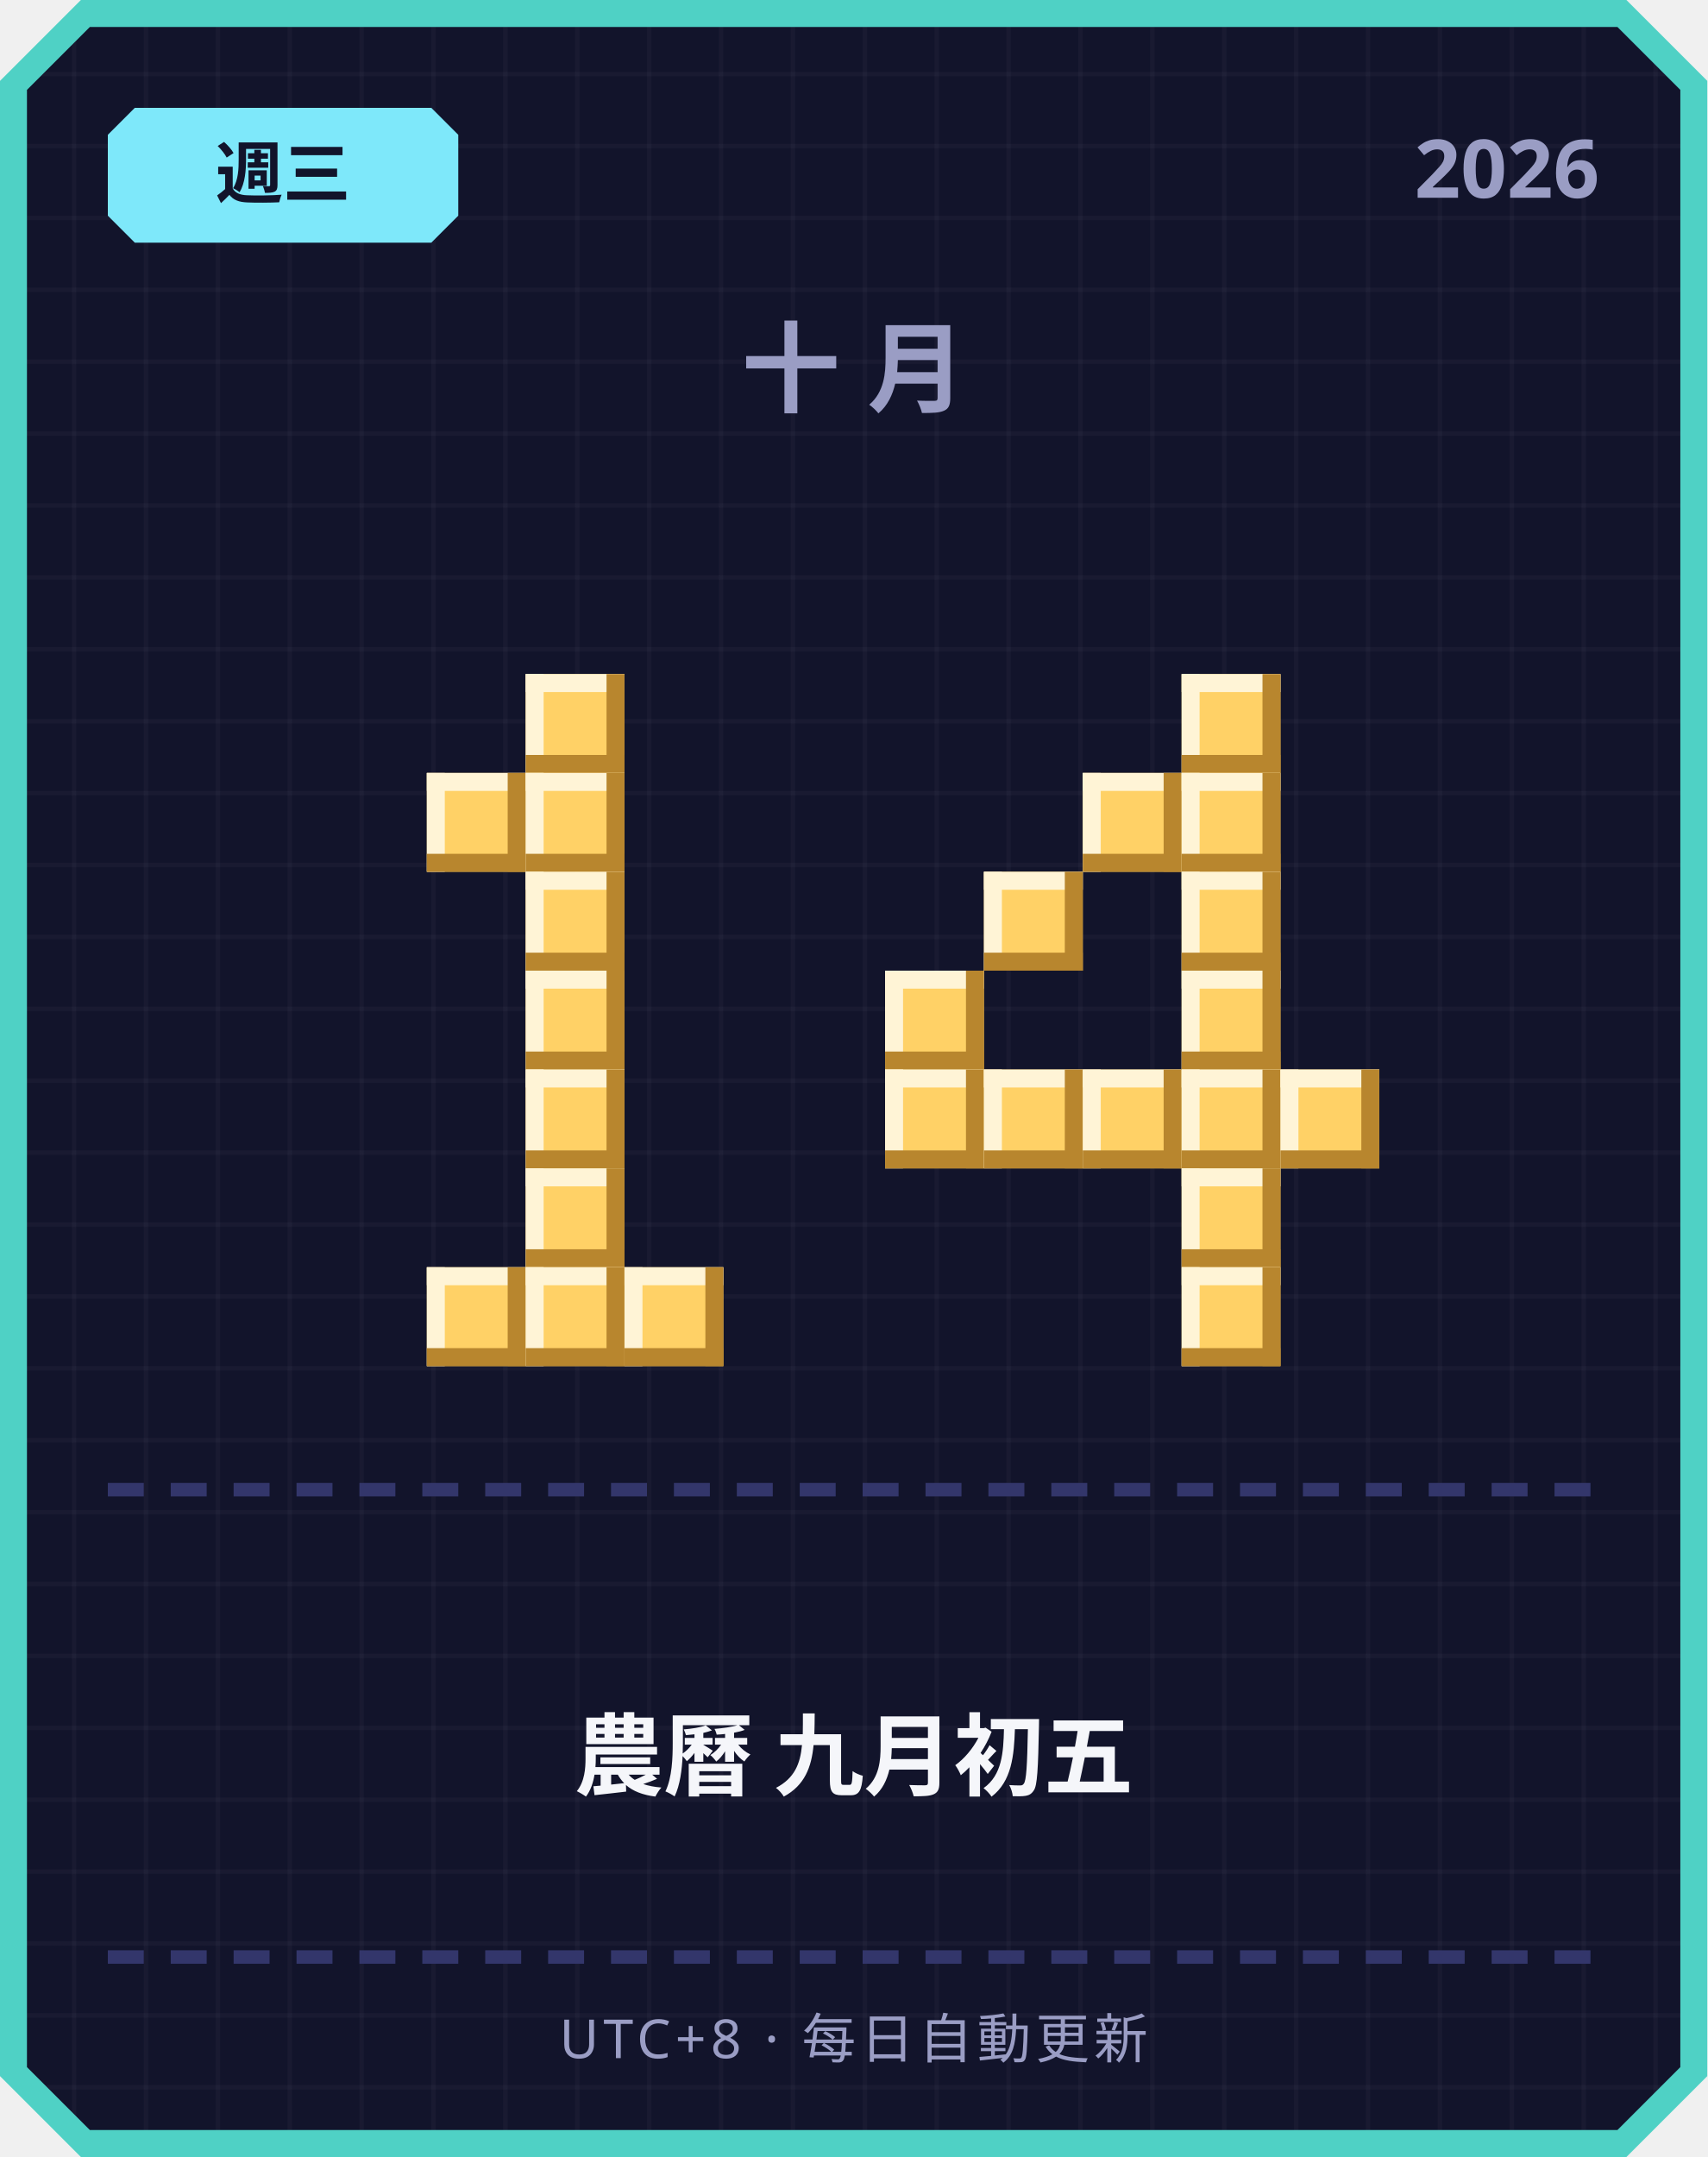
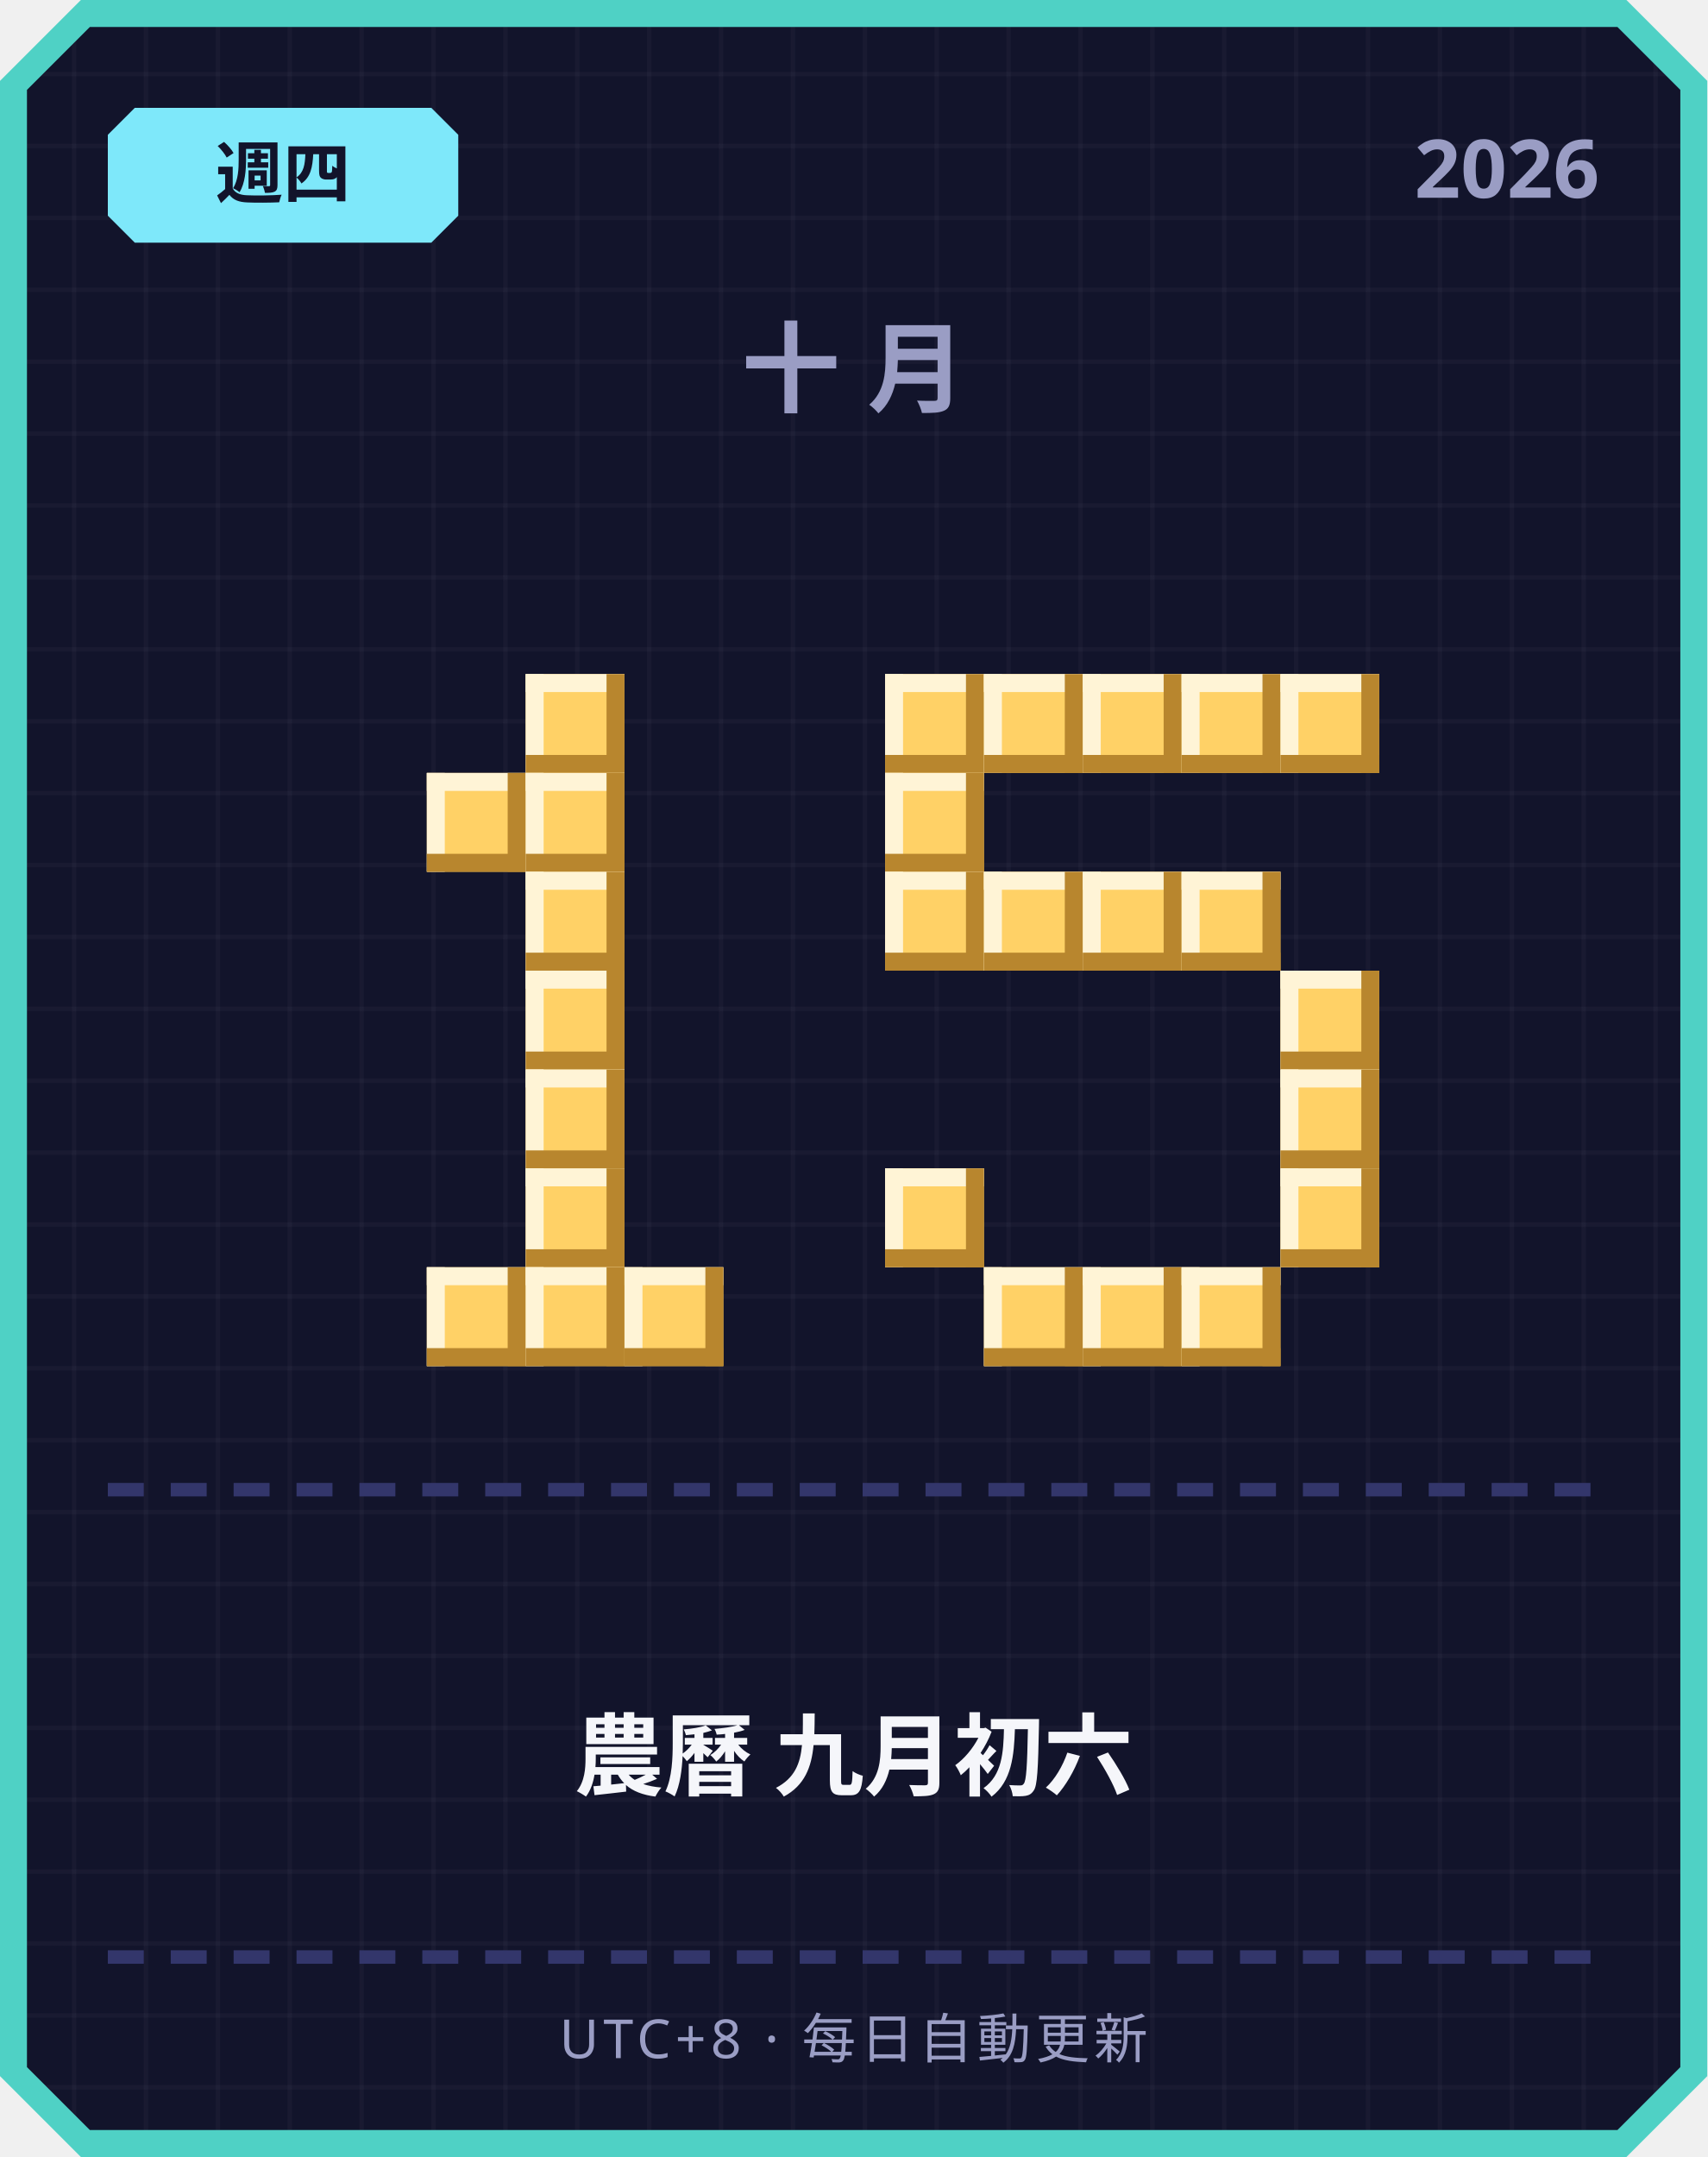
<svg xmlns="http://www.w3.org/2000/svg" width="380" height="480" viewBox="0 0 380 480">
  <defs>
    <pattern id="grid" width="16" height="16" patternUnits="userSpaceOnUse">
      <rect width="16" height="16" fill="#12142b" />
      <rect width="1" height="16" fill="#ffffff" opacity="0.03" />
      <rect width="16" height="1" fill="#ffffff" opacity="0.03" />
    </pattern>
  </defs>
  <path d="M 18,0 L 362,0 L 380,18 L 380,462 L 362,480 L 18,480 L 0,462 L 0,18 Z" fill="#4fd1c5" />
  <path d="M 20,6 L 360,6 L 374,20 L 374,460 L 360,474 L 20,474 L 6,460 L 6,20 Z" fill="url(#grid)" />
  <path d="M 30,24 L 96,24 L 102,30 L 102,48 L 96,54 L 30,54 L 24,48 L 24,30 Z" fill="#7ee8fa" />
-   <text x="63" y="44" text-anchor="middle" font-family="'Segoe UI', sans-serif" font-size="15" font-weight="700" fill="#12142b">週三</text>
+   <text x="63" y="44" text-anchor="middle" font-family="'Segoe UI', sans-serif" font-size="15" font-weight="700" fill="#12142b">週四</text>
  <text x="356" y="44" text-anchor="end" font-family="'Segoe UI', sans-serif" font-size="18" font-weight="700" fill="#9a9dc4">2026</text>
  <text x="190" y="90" text-anchor="middle" font-family="'Segoe UI', sans-serif" font-size="22" font-weight="700" letter-spacing="6" fill="#9a9dc4">十月</text>
  <rect x="117" y="150" width="22" height="22" fill="#ffd166" />
  <rect x="117" y="150" width="22" height="4" fill="#fff4d6" />
  <rect x="117" y="150" width="4" height="22" fill="#fff4d6" />
  <rect x="117" y="168" width="22" height="4" fill="#b8862e" />
  <rect x="135" y="150" width="4" height="22" fill="#b8862e" />
  <rect x="95" y="172" width="22" height="22" fill="#ffd166" />
  <rect x="95" y="172" width="22" height="4" fill="#fff4d6" />
  <rect x="95" y="172" width="4" height="22" fill="#fff4d6" />
  <rect x="95" y="190" width="22" height="4" fill="#b8862e" />
  <rect x="113" y="172" width="4" height="22" fill="#b8862e" />
  <rect x="117" y="172" width="22" height="22" fill="#ffd166" />
  <rect x="117" y="172" width="22" height="4" fill="#fff4d6" />
  <rect x="117" y="172" width="4" height="22" fill="#fff4d6" />
  <rect x="117" y="190" width="22" height="4" fill="#b8862e" />
  <rect x="135" y="172" width="4" height="22" fill="#b8862e" />
  <rect x="117" y="194" width="22" height="22" fill="#ffd166" />
  <rect x="117" y="194" width="22" height="4" fill="#fff4d6" />
  <rect x="117" y="194" width="4" height="22" fill="#fff4d6" />
  <rect x="117" y="212" width="22" height="4" fill="#b8862e" />
  <rect x="135" y="194" width="4" height="22" fill="#b8862e" />
  <rect x="117" y="216" width="22" height="22" fill="#ffd166" />
  <rect x="117" y="216" width="22" height="4" fill="#fff4d6" />
  <rect x="117" y="216" width="4" height="22" fill="#fff4d6" />
  <rect x="117" y="234" width="22" height="4" fill="#b8862e" />
  <rect x="135" y="216" width="4" height="22" fill="#b8862e" />
  <rect x="117" y="238" width="22" height="22" fill="#ffd166" />
  <rect x="117" y="238" width="22" height="4" fill="#fff4d6" />
  <rect x="117" y="238" width="4" height="22" fill="#fff4d6" />
  <rect x="117" y="256" width="22" height="4" fill="#b8862e" />
  <rect x="135" y="238" width="4" height="22" fill="#b8862e" />
  <rect x="117" y="260" width="22" height="22" fill="#ffd166" />
  <rect x="117" y="260" width="22" height="4" fill="#fff4d6" />
  <rect x="117" y="260" width="4" height="22" fill="#fff4d6" />
  <rect x="117" y="278" width="22" height="4" fill="#b8862e" />
  <rect x="135" y="260" width="4" height="22" fill="#b8862e" />
  <rect x="95" y="282" width="22" height="22" fill="#ffd166" />
  <rect x="95" y="282" width="22" height="4" fill="#fff4d6" />
  <rect x="95" y="282" width="4" height="22" fill="#fff4d6" />
  <rect x="95" y="300" width="22" height="4" fill="#b8862e" />
  <rect x="113" y="282" width="4" height="22" fill="#b8862e" />
  <rect x="117" y="282" width="22" height="22" fill="#ffd166" />
  <rect x="117" y="282" width="22" height="4" fill="#fff4d6" />
  <rect x="117" y="282" width="4" height="22" fill="#fff4d6" />
  <rect x="117" y="300" width="22" height="4" fill="#b8862e" />
  <rect x="135" y="282" width="4" height="22" fill="#b8862e" />
  <rect x="139" y="282" width="22" height="22" fill="#ffd166" />
  <rect x="139" y="282" width="22" height="4" fill="#fff4d6" />
  <rect x="139" y="282" width="4" height="22" fill="#fff4d6" />
  <rect x="139" y="300" width="22" height="4" fill="#b8862e" />
  <rect x="157" y="282" width="4" height="22" fill="#b8862e" />
+   <rect x="197" y="150" width="22" height="22" fill="#ffd166" />
+   <rect x="197" y="150" width="22" height="4" fill="#fff4d6" />
+   <rect x="197" y="150" width="4" height="22" fill="#fff4d6" />
+   <rect x="197" y="168" width="22" height="4" fill="#b8862e" />
+   <rect x="215" y="150" width="4" height="22" fill="#b8862e" />
+   <rect x="219" y="150" width="22" height="22" fill="#ffd166" />
+   <rect x="219" y="150" width="22" height="4" fill="#fff4d6" />
+   <rect x="219" y="150" width="4" height="22" fill="#fff4d6" />
+   <rect x="219" y="168" width="22" height="4" fill="#b8862e" />
+   <rect x="237" y="150" width="4" height="22" fill="#b8862e" />
+   <rect x="241" y="150" width="22" height="22" fill="#ffd166" />
+   <rect x="241" y="150" width="22" height="4" fill="#fff4d6" />
+   <rect x="241" y="150" width="4" height="22" fill="#fff4d6" />
+   <rect x="241" y="168" width="22" height="4" fill="#b8862e" />
+   <rect x="259" y="150" width="4" height="22" fill="#b8862e" />
  <rect x="263" y="150" width="22" height="22" fill="#ffd166" />
  <rect x="263" y="150" width="22" height="4" fill="#fff4d6" />
  <rect x="263" y="150" width="4" height="22" fill="#fff4d6" />
  <rect x="263" y="168" width="22" height="4" fill="#b8862e" />
  <rect x="281" y="150" width="4" height="22" fill="#b8862e" />
-   <rect x="241" y="172" width="22" height="22" fill="#ffd166" />
-   <rect x="241" y="172" width="22" height="4" fill="#fff4d6" />
-   <rect x="241" y="172" width="4" height="22" fill="#fff4d6" />
-   <rect x="241" y="190" width="22" height="4" fill="#b8862e" />
-   <rect x="259" y="172" width="4" height="22" fill="#b8862e" />
-   <rect x="263" y="172" width="22" height="22" fill="#ffd166" />
-   <rect x="263" y="172" width="22" height="4" fill="#fff4d6" />
-   <rect x="263" y="172" width="4" height="22" fill="#fff4d6" />
-   <rect x="263" y="190" width="22" height="4" fill="#b8862e" />
-   <rect x="281" y="172" width="4" height="22" fill="#b8862e" />
+   <rect x="285" y="150" width="22" height="22" fill="#ffd166" />
+   <rect x="285" y="150" width="22" height="4" fill="#fff4d6" />
+   <rect x="285" y="150" width="4" height="22" fill="#fff4d6" />
+   <rect x="285" y="168" width="22" height="4" fill="#b8862e" />
+   <rect x="303" y="150" width="4" height="22" fill="#b8862e" />
+   <rect x="197" y="172" width="22" height="22" fill="#ffd166" />
+   <rect x="197" y="172" width="22" height="4" fill="#fff4d6" />
+   <rect x="197" y="172" width="4" height="22" fill="#fff4d6" />
+   <rect x="197" y="190" width="22" height="4" fill="#b8862e" />
+   <rect x="215" y="172" width="4" height="22" fill="#b8862e" />
+   <rect x="197" y="194" width="22" height="22" fill="#ffd166" />
+   <rect x="197" y="194" width="22" height="4" fill="#fff4d6" />
+   <rect x="197" y="194" width="4" height="22" fill="#fff4d6" />
+   <rect x="197" y="212" width="22" height="4" fill="#b8862e" />
+   <rect x="215" y="194" width="4" height="22" fill="#b8862e" />
  <rect x="219" y="194" width="22" height="22" fill="#ffd166" />
  <rect x="219" y="194" width="22" height="4" fill="#fff4d6" />
  <rect x="219" y="194" width="4" height="22" fill="#fff4d6" />
  <rect x="219" y="212" width="22" height="4" fill="#b8862e" />
  <rect x="237" y="194" width="4" height="22" fill="#b8862e" />
+   <rect x="241" y="194" width="22" height="22" fill="#ffd166" />
+   <rect x="241" y="194" width="22" height="4" fill="#fff4d6" />
+   <rect x="241" y="194" width="4" height="22" fill="#fff4d6" />
+   <rect x="241" y="212" width="22" height="4" fill="#b8862e" />
+   <rect x="259" y="194" width="4" height="22" fill="#b8862e" />
  <rect x="263" y="194" width="22" height="22" fill="#ffd166" />
  <rect x="263" y="194" width="22" height="4" fill="#fff4d6" />
  <rect x="263" y="194" width="4" height="22" fill="#fff4d6" />
  <rect x="263" y="212" width="22" height="4" fill="#b8862e" />
  <rect x="281" y="194" width="4" height="22" fill="#b8862e" />
-   <rect x="197" y="216" width="22" height="22" fill="#ffd166" />
-   <rect x="197" y="216" width="22" height="4" fill="#fff4d6" />
-   <rect x="197" y="216" width="4" height="22" fill="#fff4d6" />
-   <rect x="197" y="234" width="22" height="4" fill="#b8862e" />
-   <rect x="215" y="216" width="4" height="22" fill="#b8862e" />
-   <rect x="263" y="216" width="22" height="22" fill="#ffd166" />
-   <rect x="263" y="216" width="22" height="4" fill="#fff4d6" />
-   <rect x="263" y="216" width="4" height="22" fill="#fff4d6" />
-   <rect x="263" y="234" width="22" height="4" fill="#b8862e" />
-   <rect x="281" y="216" width="4" height="22" fill="#b8862e" />
-   <rect x="197" y="238" width="22" height="22" fill="#ffd166" />
-   <rect x="197" y="238" width="22" height="4" fill="#fff4d6" />
-   <rect x="197" y="238" width="4" height="22" fill="#fff4d6" />
-   <rect x="197" y="256" width="22" height="4" fill="#b8862e" />
-   <rect x="215" y="238" width="4" height="22" fill="#b8862e" />
-   <rect x="219" y="238" width="22" height="22" fill="#ffd166" />
-   <rect x="219" y="238" width="22" height="4" fill="#fff4d6" />
-   <rect x="219" y="238" width="4" height="22" fill="#fff4d6" />
-   <rect x="219" y="256" width="22" height="4" fill="#b8862e" />
-   <rect x="237" y="238" width="4" height="22" fill="#b8862e" />
-   <rect x="241" y="238" width="22" height="22" fill="#ffd166" />
-   <rect x="241" y="238" width="22" height="4" fill="#fff4d6" />
-   <rect x="241" y="238" width="4" height="22" fill="#fff4d6" />
-   <rect x="241" y="256" width="22" height="4" fill="#b8862e" />
-   <rect x="259" y="238" width="4" height="22" fill="#b8862e" />
-   <rect x="263" y="238" width="22" height="22" fill="#ffd166" />
-   <rect x="263" y="238" width="22" height="4" fill="#fff4d6" />
-   <rect x="263" y="238" width="4" height="22" fill="#fff4d6" />
-   <rect x="263" y="256" width="22" height="4" fill="#b8862e" />
-   <rect x="281" y="238" width="4" height="22" fill="#b8862e" />
+   <rect x="285" y="216" width="22" height="22" fill="#ffd166" />
+   <rect x="285" y="216" width="22" height="4" fill="#fff4d6" />
+   <rect x="285" y="216" width="4" height="22" fill="#fff4d6" />
+   <rect x="285" y="234" width="22" height="4" fill="#b8862e" />
+   <rect x="303" y="216" width="4" height="22" fill="#b8862e" />
  <rect x="285" y="238" width="22" height="22" fill="#ffd166" />
  <rect x="285" y="238" width="22" height="4" fill="#fff4d6" />
  <rect x="285" y="238" width="4" height="22" fill="#fff4d6" />
  <rect x="285" y="256" width="22" height="4" fill="#b8862e" />
  <rect x="303" y="238" width="4" height="22" fill="#b8862e" />
-   <rect x="263" y="260" width="22" height="22" fill="#ffd166" />
-   <rect x="263" y="260" width="22" height="4" fill="#fff4d6" />
-   <rect x="263" y="260" width="4" height="22" fill="#fff4d6" />
-   <rect x="263" y="278" width="22" height="4" fill="#b8862e" />
-   <rect x="281" y="260" width="4" height="22" fill="#b8862e" />
+   <rect x="197" y="260" width="22" height="22" fill="#ffd166" />
+   <rect x="197" y="260" width="22" height="4" fill="#fff4d6" />
+   <rect x="197" y="260" width="4" height="22" fill="#fff4d6" />
+   <rect x="197" y="278" width="22" height="4" fill="#b8862e" />
+   <rect x="215" y="260" width="4" height="22" fill="#b8862e" />
+   <rect x="285" y="260" width="22" height="22" fill="#ffd166" />
+   <rect x="285" y="260" width="22" height="4" fill="#fff4d6" />
+   <rect x="285" y="260" width="4" height="22" fill="#fff4d6" />
+   <rect x="285" y="278" width="22" height="4" fill="#b8862e" />
+   <rect x="303" y="260" width="4" height="22" fill="#b8862e" />
+   <rect x="219" y="282" width="22" height="22" fill="#ffd166" />
+   <rect x="219" y="282" width="22" height="4" fill="#fff4d6" />
+   <rect x="219" y="282" width="4" height="22" fill="#fff4d6" />
+   <rect x="219" y="300" width="22" height="4" fill="#b8862e" />
+   <rect x="237" y="282" width="4" height="22" fill="#b8862e" />
+   <rect x="241" y="282" width="22" height="22" fill="#ffd166" />
+   <rect x="241" y="282" width="22" height="4" fill="#fff4d6" />
+   <rect x="241" y="282" width="4" height="22" fill="#fff4d6" />
+   <rect x="241" y="300" width="22" height="4" fill="#b8862e" />
+   <rect x="259" y="282" width="4" height="22" fill="#b8862e" />
  <rect x="263" y="282" width="22" height="22" fill="#ffd166" />
  <rect x="263" y="282" width="22" height="4" fill="#fff4d6" />
  <rect x="263" y="282" width="4" height="22" fill="#fff4d6" />
  <rect x="263" y="300" width="22" height="4" fill="#b8862e" />
  <rect x="281" y="282" width="4" height="22" fill="#b8862e" />
  <rect x="24" y="330" width="8" height="3" fill="#33366b" />
  <rect x="38" y="330" width="8" height="3" fill="#33366b" />
  <rect x="52" y="330" width="8" height="3" fill="#33366b" />
  <rect x="66" y="330" width="8" height="3" fill="#33366b" />
  <rect x="80" y="330" width="8" height="3" fill="#33366b" />
  <rect x="94" y="330" width="8" height="3" fill="#33366b" />
  <rect x="108" y="330" width="8" height="3" fill="#33366b" />
  <rect x="122" y="330" width="8" height="3" fill="#33366b" />
  <rect x="136" y="330" width="8" height="3" fill="#33366b" />
  <rect x="150" y="330" width="8" height="3" fill="#33366b" />
  <rect x="164" y="330" width="8" height="3" fill="#33366b" />
  <rect x="178" y="330" width="8" height="3" fill="#33366b" />
  <rect x="192" y="330" width="8" height="3" fill="#33366b" />
  <rect x="206" y="330" width="8" height="3" fill="#33366b" />
  <rect x="220" y="330" width="8" height="3" fill="#33366b" />
  <rect x="234" y="330" width="8" height="3" fill="#33366b" />
  <rect x="248" y="330" width="8" height="3" fill="#33366b" />
  <rect x="262" y="330" width="8" height="3" fill="#33366b" />
  <rect x="276" y="330" width="8" height="3" fill="#33366b" />
  <rect x="290" y="330" width="8" height="3" fill="#33366b" />
  <rect x="304" y="330" width="8" height="3" fill="#33366b" />
  <rect x="318" y="330" width="8" height="3" fill="#33366b" />
  <rect x="332" y="330" width="8" height="3" fill="#33366b" />
  <rect x="346" y="330" width="8" height="3" fill="#33366b" />
-   <text x="190" y="398" text-anchor="middle" font-family="'Segoe UI', 'Microsoft JhengHei', sans-serif" font-size="20" font-weight="700" fill="#f5f6fa">農曆 九月初五</text>
+   <text x="190" y="398" text-anchor="middle" font-family="'Segoe UI', 'Microsoft JhengHei', sans-serif" font-size="20" font-weight="700" fill="#f5f6fa">農曆 九月初六</text>
  <rect x="24" y="434" width="8" height="3" fill="#33366b" />
  <rect x="38" y="434" width="8" height="3" fill="#33366b" />
  <rect x="52" y="434" width="8" height="3" fill="#33366b" />
  <rect x="66" y="434" width="8" height="3" fill="#33366b" />
  <rect x="80" y="434" width="8" height="3" fill="#33366b" />
  <rect x="94" y="434" width="8" height="3" fill="#33366b" />
  <rect x="108" y="434" width="8" height="3" fill="#33366b" />
  <rect x="122" y="434" width="8" height="3" fill="#33366b" />
  <rect x="136" y="434" width="8" height="3" fill="#33366b" />
  <rect x="150" y="434" width="8" height="3" fill="#33366b" />
  <rect x="164" y="434" width="8" height="3" fill="#33366b" />
  <rect x="178" y="434" width="8" height="3" fill="#33366b" />
  <rect x="192" y="434" width="8" height="3" fill="#33366b" />
  <rect x="206" y="434" width="8" height="3" fill="#33366b" />
  <rect x="220" y="434" width="8" height="3" fill="#33366b" />
  <rect x="234" y="434" width="8" height="3" fill="#33366b" />
  <rect x="248" y="434" width="8" height="3" fill="#33366b" />
  <rect x="262" y="434" width="8" height="3" fill="#33366b" />
  <rect x="276" y="434" width="8" height="3" fill="#33366b" />
  <rect x="290" y="434" width="8" height="3" fill="#33366b" />
  <rect x="304" y="434" width="8" height="3" fill="#33366b" />
  <rect x="318" y="434" width="8" height="3" fill="#33366b" />
  <rect x="332" y="434" width="8" height="3" fill="#33366b" />
  <rect x="346" y="434" width="8" height="3" fill="#33366b" />
  <text x="190" y="458" text-anchor="middle" font-family="'Segoe UI', sans-serif" font-size="12" letter-spacing="1" fill="#9a9dc4">UTC+8 · 每日自動更新</text>
</svg>
